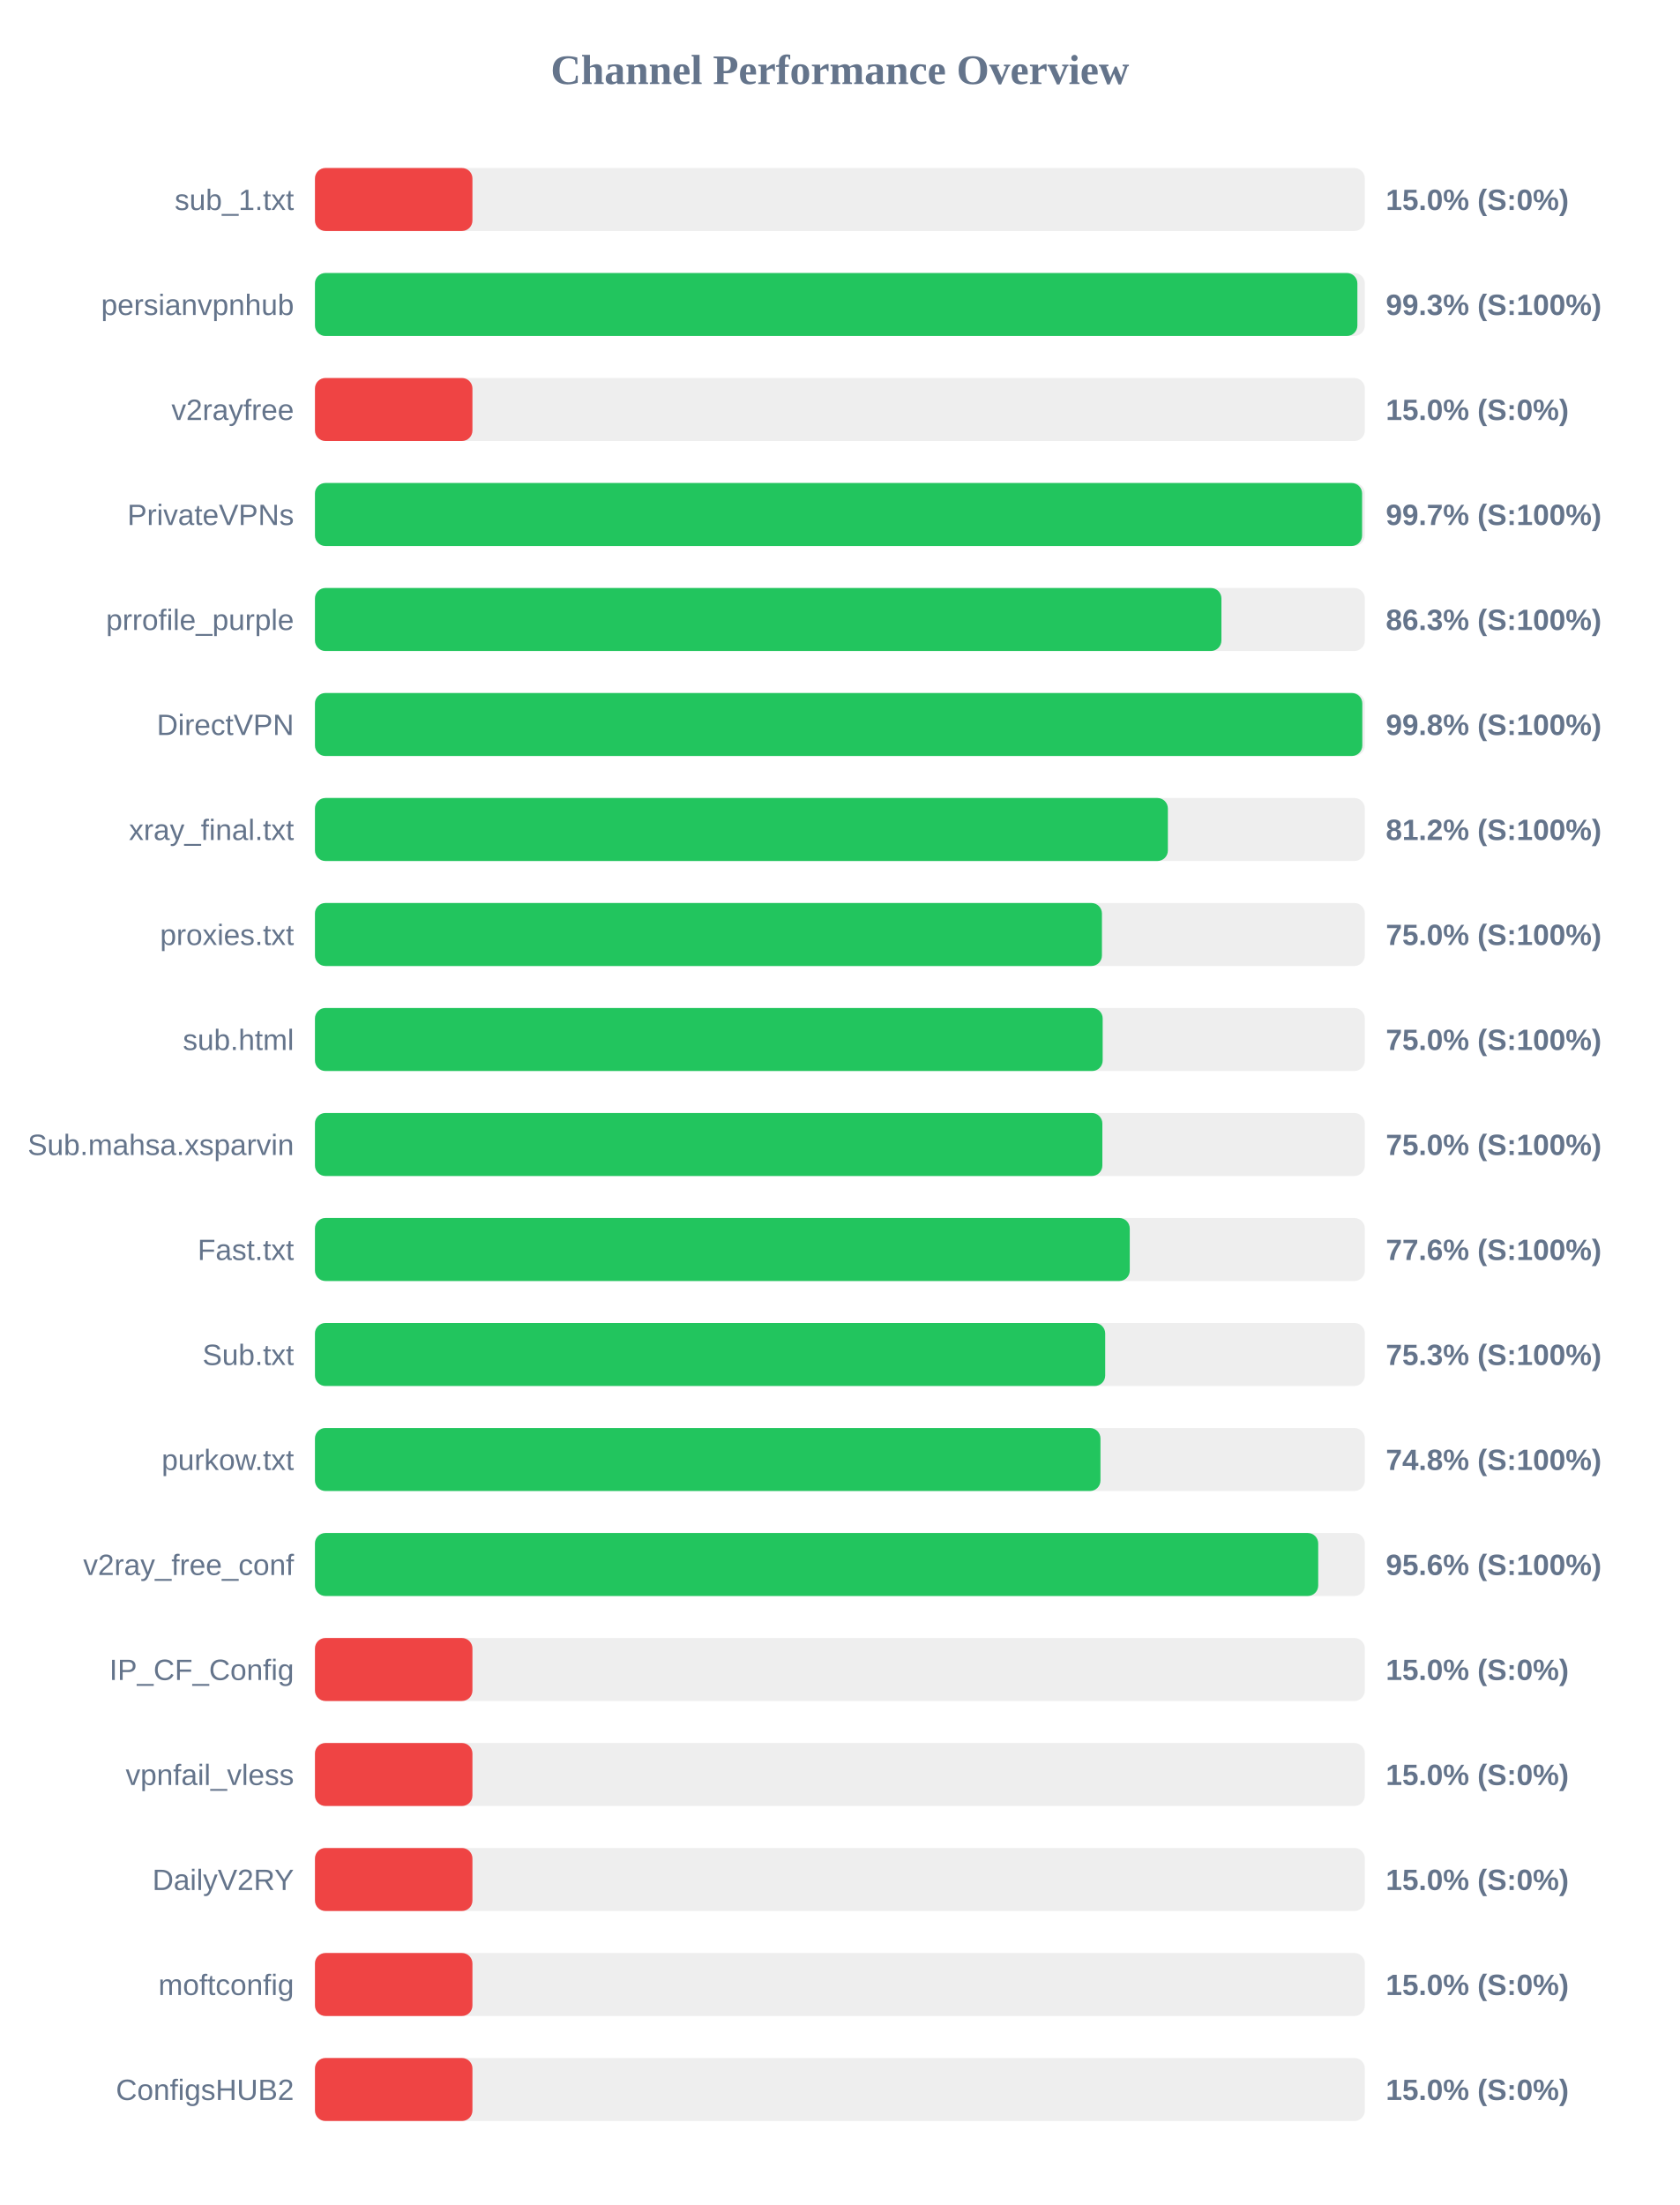
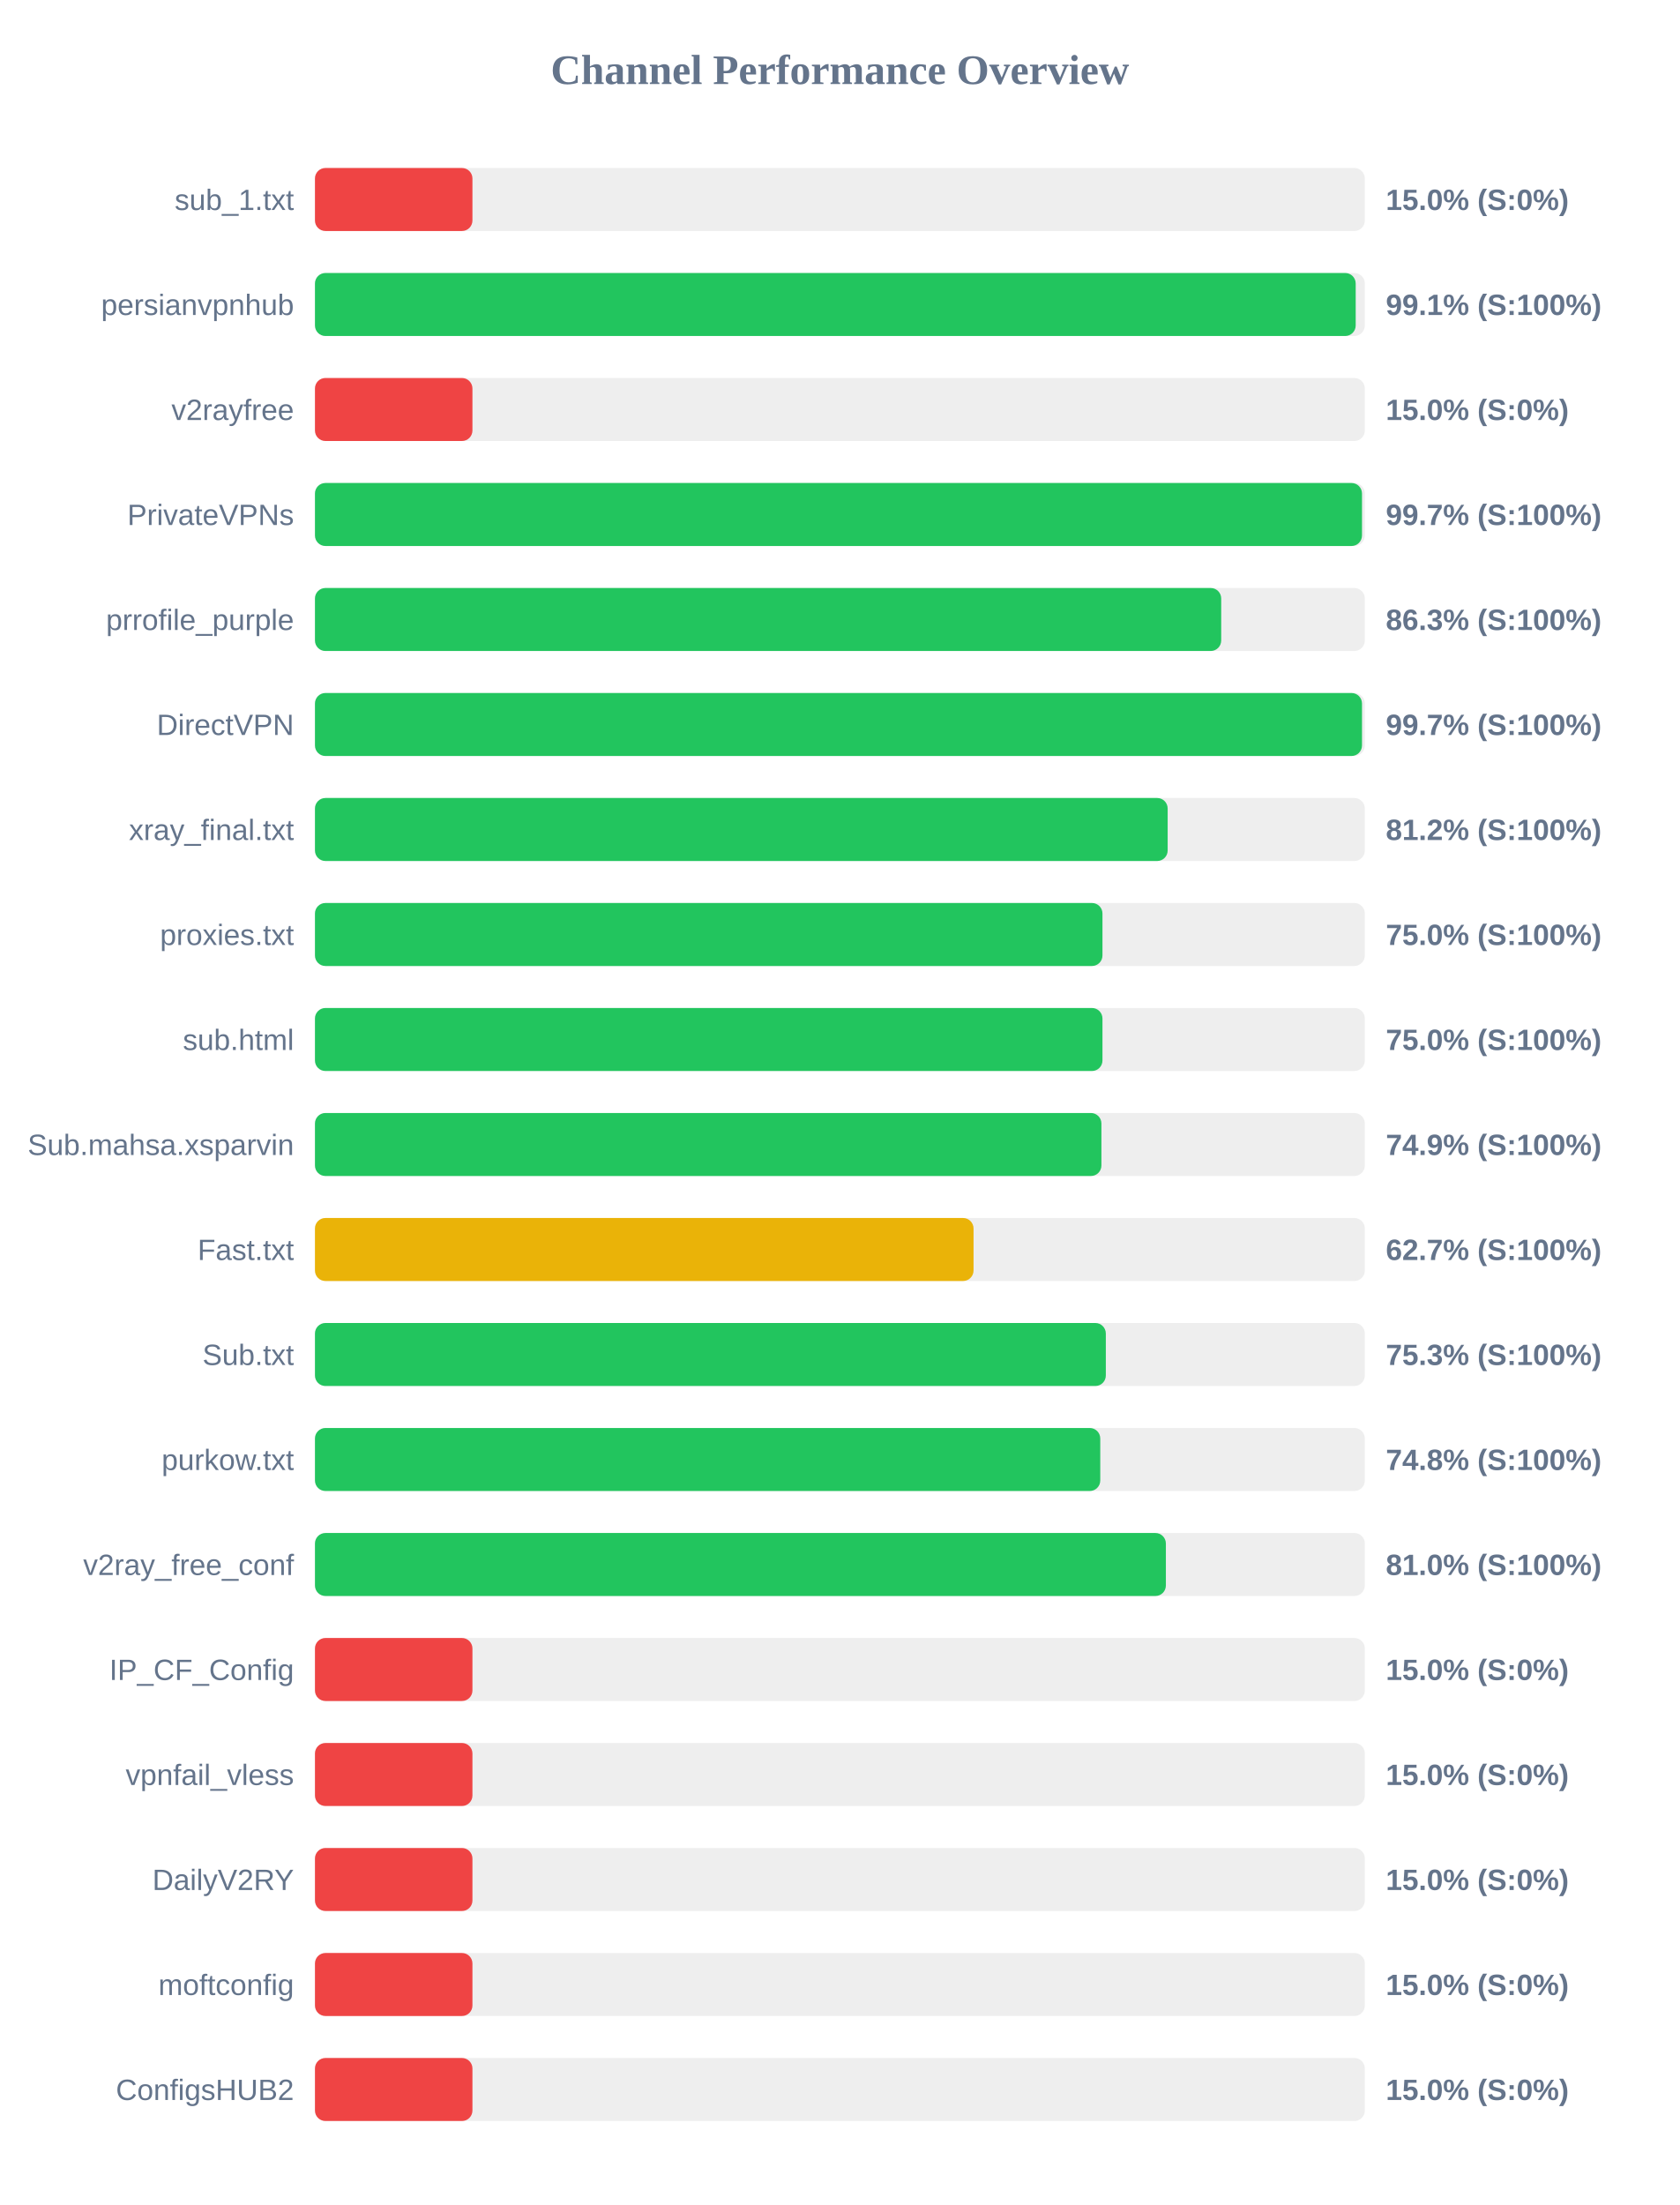
<svg xmlns="http://www.w3.org/2000/svg" width="800" height="1050" version="1.1">
  <style>
        .row { font: 14px Arial; fill: #64748b; }
        .score { font: bold 14px Arial; fill: #64748b; }
    </style>
  <text x="400" y="40" text-anchor="middle" font-size="20px" font-weight="bold" fill="#64748b">Channel Performance Overview</text>
  <rect x="150" y="80" width="500" height="30" fill="#eee" rx="5" />
  <rect x="150" y="80" width="75.0" height="30" fill="#ef4444" rx="5" />
  <text x="140" y="100" text-anchor="end" class="row">sub_1.txt</text>
  <text x="660" y="100" text-anchor="start" class="score">15.0% (S:0%)</text>
  <rect x="150" y="130" width="500" height="30" fill="#eee" rx="5" />
-   <rect x="150" y="130" width="496.45" height="30" fill="#22c55e" rx="5" />
+   <rect x="150" y="130" width="495.65" height="30" fill="#22c55e" rx="5" />
  <text x="140" y="150" text-anchor="end" class="row">persianvpnhub</text>
-   <text x="660" y="150" text-anchor="start" class="score">99.3% (S:100%)</text>
+   <text x="660" y="150" text-anchor="start" class="score">99.1% (S:100%)</text>
  <rect x="150" y="180" width="500" height="30" fill="#eee" rx="5" />
  <rect x="150" y="180" width="75.0" height="30" fill="#ef4444" rx="5" />
  <text x="140" y="200" text-anchor="end" class="row">v2rayfree</text>
  <text x="660" y="200" text-anchor="start" class="score">15.0% (S:0%)</text>
  <rect x="150" y="230" width="500" height="30" fill="#eee" rx="5" />
-   <rect x="150" y="230" width="498.7" height="30" fill="#22c55e" rx="5" />
+   <rect x="150" y="230" width="498.65" height="30" fill="#22c55e" rx="5" />
  <text x="140" y="250" text-anchor="end" class="row">PrivateVPNs</text>
  <text x="660" y="250" text-anchor="start" class="score">99.7% (S:100%)</text>
  <rect x="150" y="280" width="500" height="30" fill="#eee" rx="5" />
-   <rect x="150" y="280" width="431.7" height="30" fill="#22c55e" rx="5" />
+   <rect x="150" y="280" width="431.6" height="30" fill="#22c55e" rx="5" />
  <text x="140" y="300" text-anchor="end" class="row">prrofile_purple</text>
  <text x="660" y="300" text-anchor="start" class="score">86.3% (S:100%)</text>
  <rect x="150" y="330" width="500" height="30" fill="#eee" rx="5" />
-   <rect x="150" y="330" width="498.8" height="30" fill="#22c55e" rx="5" />
+   <rect x="150" y="330" width="498.65" height="30" fill="#22c55e" rx="5" />
  <text x="140" y="350" text-anchor="end" class="row">DirectVPN</text>
-   <text x="660" y="350" text-anchor="start" class="score">99.8% (S:100%)</text>
+   <text x="660" y="350" text-anchor="start" class="score">99.7% (S:100%)</text>
  <rect x="150" y="380" width="500" height="30" fill="#eee" rx="5" />
-   <rect x="150" y="380" width="406.2" height="30" fill="#22c55e" rx="5" />
+   <rect x="150" y="380" width="406.1" height="30" fill="#22c55e" rx="5" />
  <text x="140" y="400" text-anchor="end" class="row">xray_final.txt</text>
  <text x="660" y="400" text-anchor="start" class="score">81.2% (S:100%)</text>
  <rect x="150" y="430" width="500" height="30" fill="#eee" rx="5" />
-   <rect x="150" y="430" width="374.8" height="30" fill="#22c55e" rx="5" />
+   <rect x="150" y="430" width="375.05" height="30" fill="#22c55e" rx="5" />
  <text x="140" y="450" text-anchor="end" class="row">proxies.txt</text>
  <text x="660" y="450" text-anchor="start" class="score">75.0% (S:100%)</text>
  <rect x="150" y="480" width="500" height="30" fill="#eee" rx="5" />
-   <rect x="150" y="480" width="375.15" height="30" fill="#22c55e" rx="5" />
+   <rect x="150" y="480" width="375.05" height="30" fill="#22c55e" rx="5" />
  <text x="140" y="500" text-anchor="end" class="row">sub.html</text>
  <text x="660" y="500" text-anchor="start" class="score">75.0% (S:100%)</text>
  <rect x="150" y="530" width="500" height="30" fill="#eee" rx="5" />
-   <rect x="150" y="530" width="375.0" height="30" fill="#22c55e" rx="5" />
+   <rect x="150" y="530" width="374.55" height="30" fill="#22c55e" rx="5" />
  <text x="140" y="550" text-anchor="end" class="row">Sub.mahsa.xsparvin</text>
-   <text x="660" y="550" text-anchor="start" class="score">75.0% (S:100%)</text>
+   <text x="660" y="550" text-anchor="start" class="score">74.9% (S:100%)</text>
  <rect x="150" y="580" width="500" height="30" fill="#eee" rx="5" />
-   <rect x="150" y="580" width="388.05" height="30" fill="#22c55e" rx="5" />
+   <rect x="150" y="580" width="313.65" height="30" fill="#eab308" rx="5" />
  <text x="140" y="600" text-anchor="end" class="row">Fast.txt</text>
-   <text x="660" y="600" text-anchor="start" class="score">77.6% (S:100%)</text>
+   <text x="660" y="600" text-anchor="start" class="score">62.7% (S:100%)</text>
  <rect x="150" y="630" width="500" height="30" fill="#eee" rx="5" />
-   <rect x="150" y="630" width="376.35" height="30" fill="#22c55e" rx="5" />
+   <rect x="150" y="630" width="376.65" height="30" fill="#22c55e" rx="5" />
  <text x="140" y="650" text-anchor="end" class="row">Sub.txt</text>
  <text x="660" y="650" text-anchor="start" class="score">75.3% (S:100%)</text>
  <rect x="150" y="680" width="500" height="30" fill="#eee" rx="5" />
-   <rect x="150" y="680" width="374.1" height="30" fill="#22c55e" rx="5" />
+   <rect x="150" y="680" width="374.0" height="30" fill="#22c55e" rx="5" />
  <text x="140" y="700" text-anchor="end" class="row">purkow.txt</text>
  <text x="660" y="700" text-anchor="start" class="score">74.8% (S:100%)</text>
  <rect x="150" y="730" width="500" height="30" fill="#eee" rx="5" />
-   <rect x="150" y="730" width="477.8" height="30" fill="#22c55e" rx="5" />
+   <rect x="150" y="730" width="405.25" height="30" fill="#22c55e" rx="5" />
  <text x="140" y="750" text-anchor="end" class="row">v2ray_free_conf</text>
-   <text x="660" y="750" text-anchor="start" class="score">95.6% (S:100%)</text>
+   <text x="660" y="750" text-anchor="start" class="score">81.0% (S:100%)</text>
  <rect x="150" y="780" width="500" height="30" fill="#eee" rx="5" />
  <rect x="150" y="780" width="75.0" height="30" fill="#ef4444" rx="5" />
  <text x="140" y="800" text-anchor="end" class="row">IP_CF_Config</text>
  <text x="660" y="800" text-anchor="start" class="score">15.0% (S:0%)</text>
  <rect x="150" y="830" width="500" height="30" fill="#eee" rx="5" />
  <rect x="150" y="830" width="75.0" height="30" fill="#ef4444" rx="5" />
  <text x="140" y="850" text-anchor="end" class="row">vpnfail_vless</text>
  <text x="660" y="850" text-anchor="start" class="score">15.0% (S:0%)</text>
  <rect x="150" y="880" width="500" height="30" fill="#eee" rx="5" />
  <rect x="150" y="880" width="75.0" height="30" fill="#ef4444" rx="5" />
  <text x="140" y="900" text-anchor="end" class="row">DailyV2RY</text>
  <text x="660" y="900" text-anchor="start" class="score">15.0% (S:0%)</text>
  <rect x="150" y="930" width="500" height="30" fill="#eee" rx="5" />
  <rect x="150" y="930" width="75.0" height="30" fill="#ef4444" rx="5" />
  <text x="140" y="950" text-anchor="end" class="row">moftconfig</text>
  <text x="660" y="950" text-anchor="start" class="score">15.0% (S:0%)</text>
  <rect x="150" y="980" width="500" height="30" fill="#eee" rx="5" />
  <rect x="150" y="980" width="75.0" height="30" fill="#ef4444" rx="5" />
  <text x="140" y="1000" text-anchor="end" class="row">ConfigsHUB2</text>
  <text x="660" y="1000" text-anchor="start" class="score">15.0% (S:0%)</text>
</svg>
